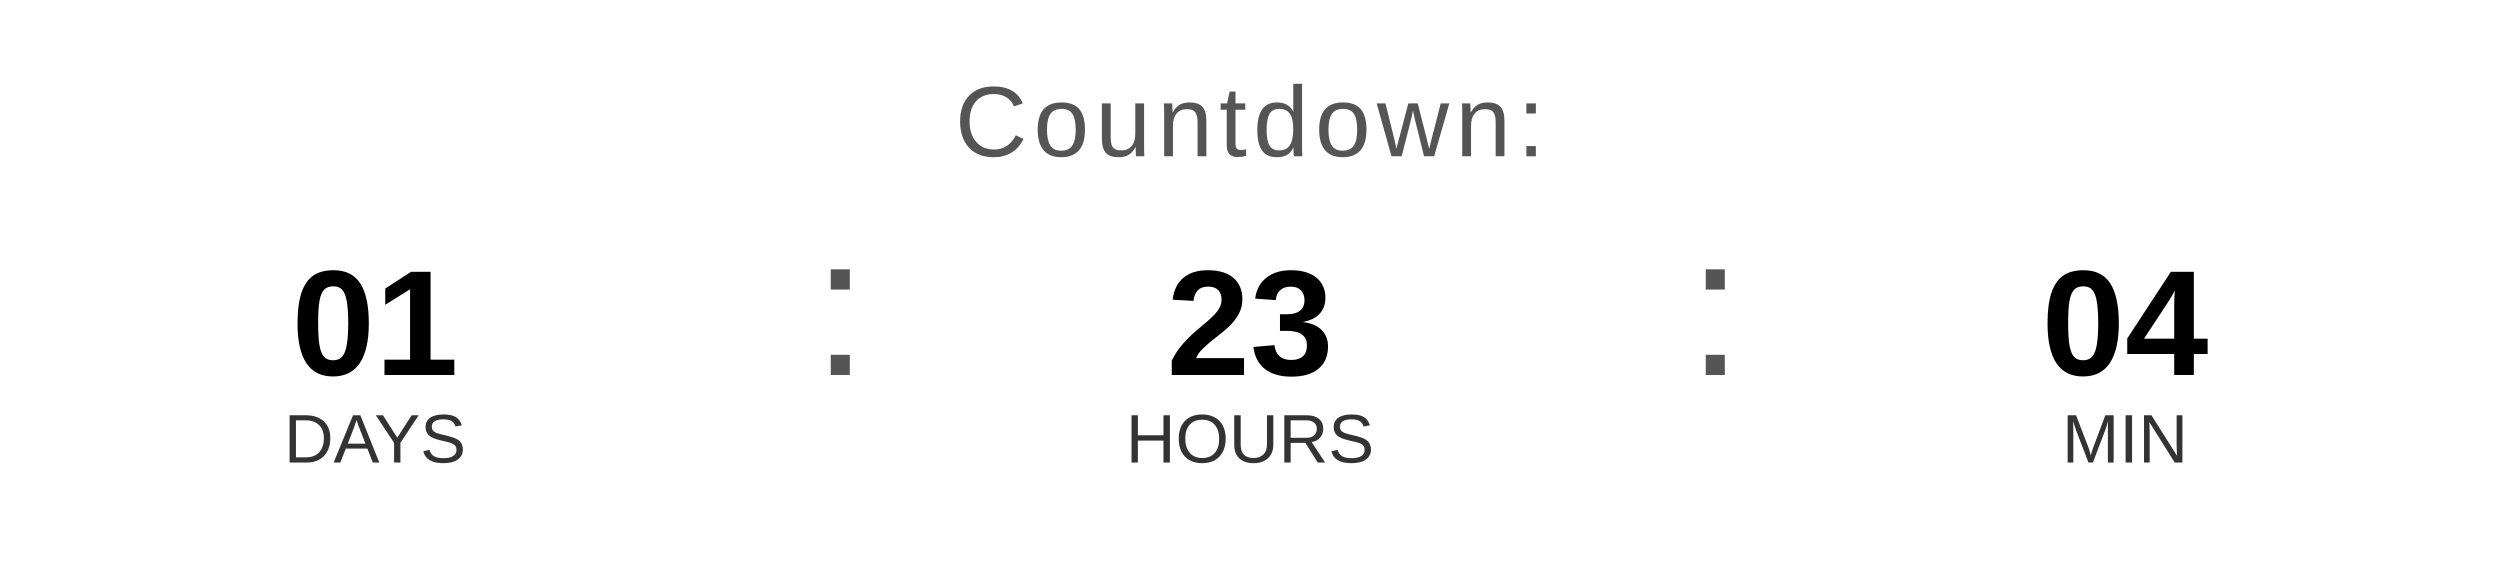
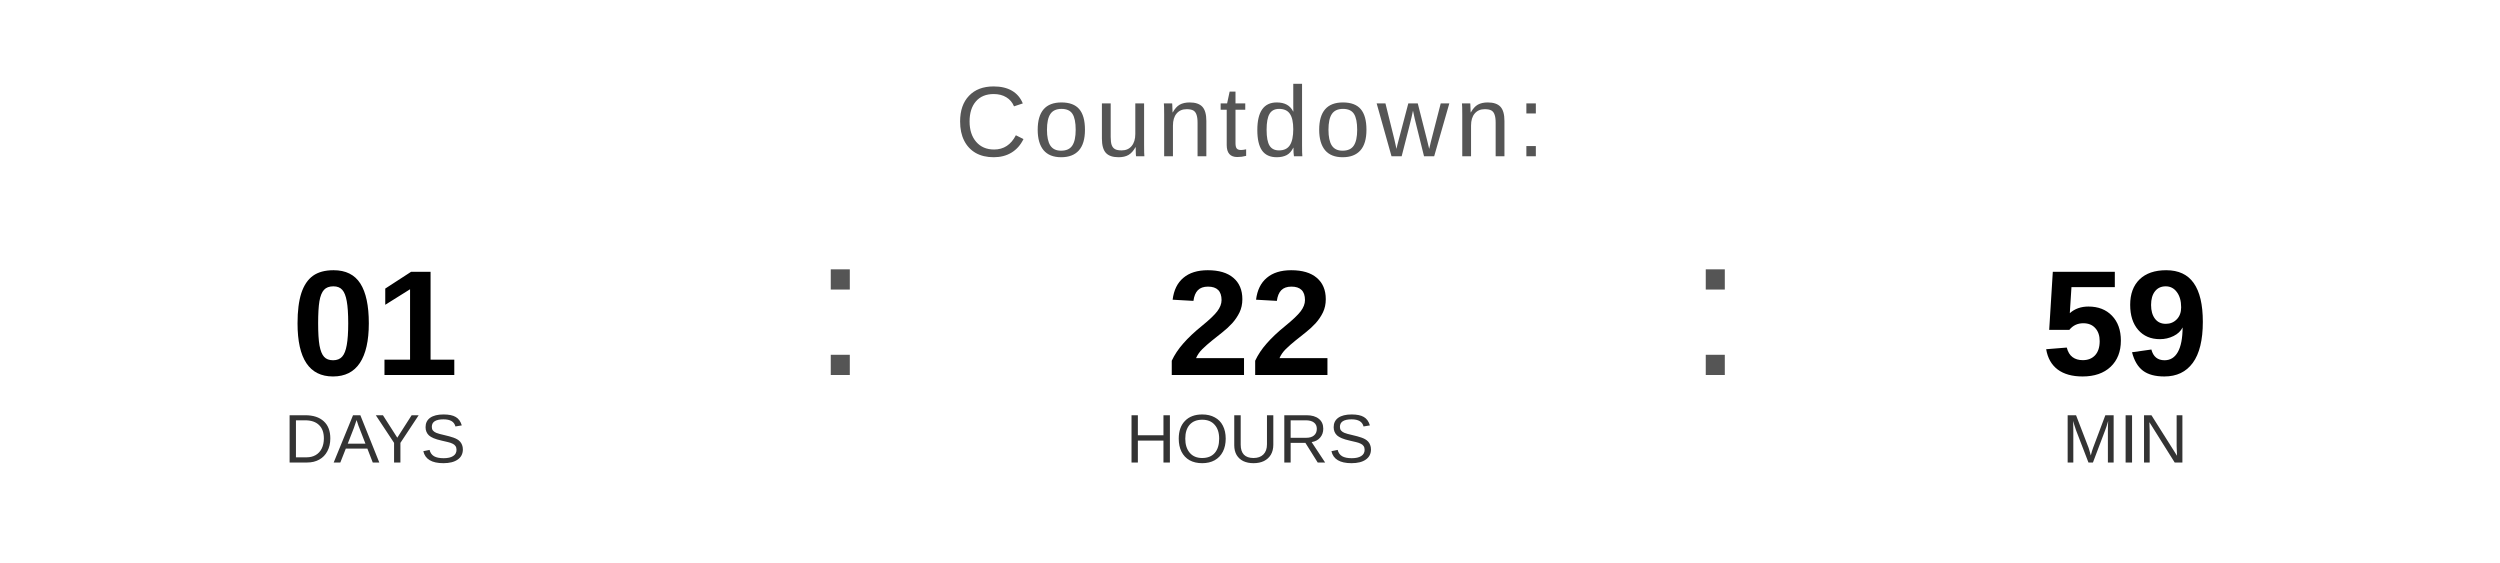
<svg xmlns="http://www.w3.org/2000/svg" width="400" height="90" viewBox="0 0 400 90">
  <text x="200" y="25" font-family="Arial, Helvetica, sans-serif" font-size="16" fill="#555555" text-anchor="middle" letter-spacing="1">
    Countdown:
  </text>
  <text x="60" y="60" font-family="Arial, Helvetica, sans-serif" font-size="24" font-weight="bold" fill="#000000" text-anchor="middle">01</text>
  <text x="60" y="74" font-family="Arial, Helvetica, sans-serif" font-size="11" fill="#333333" text-anchor="middle">DAYS</text>
  <text x="130" y="60" font-family="Arial, sans-serif" font-size="32" fill="#555555">:</text>
-   <text x="200" y="60" font-family="Arial, Helvetica, sans-serif" font-size="24" font-weight="bold" fill="#000000" text-anchor="middle">23</text>
+   <text x="200" y="60" font-family="Arial, Helvetica, sans-serif" font-size="24" font-weight="bold" fill="#000000" text-anchor="middle">22</text>
  <text x="200" y="74" font-family="Arial, Helvetica, sans-serif" font-size="11" fill="#333333" text-anchor="middle">HOURS</text>
  <text x="270" y="60" font-family="Arial, sans-serif" font-size="32" fill="#555555">:</text>
-   <text x="340" y="60" font-family="Arial, Helvetica, sans-serif" font-size="24" font-weight="bold" fill="#000000" text-anchor="middle">04</text>
+   <text x="340" y="60" font-family="Arial, Helvetica, sans-serif" font-size="24" font-weight="bold" fill="#000000" text-anchor="middle">59</text>
  <text x="340" y="74" font-family="Arial, Helvetica, sans-serif" font-size="11" fill="#333333" text-anchor="middle">MIN</text>
</svg>
